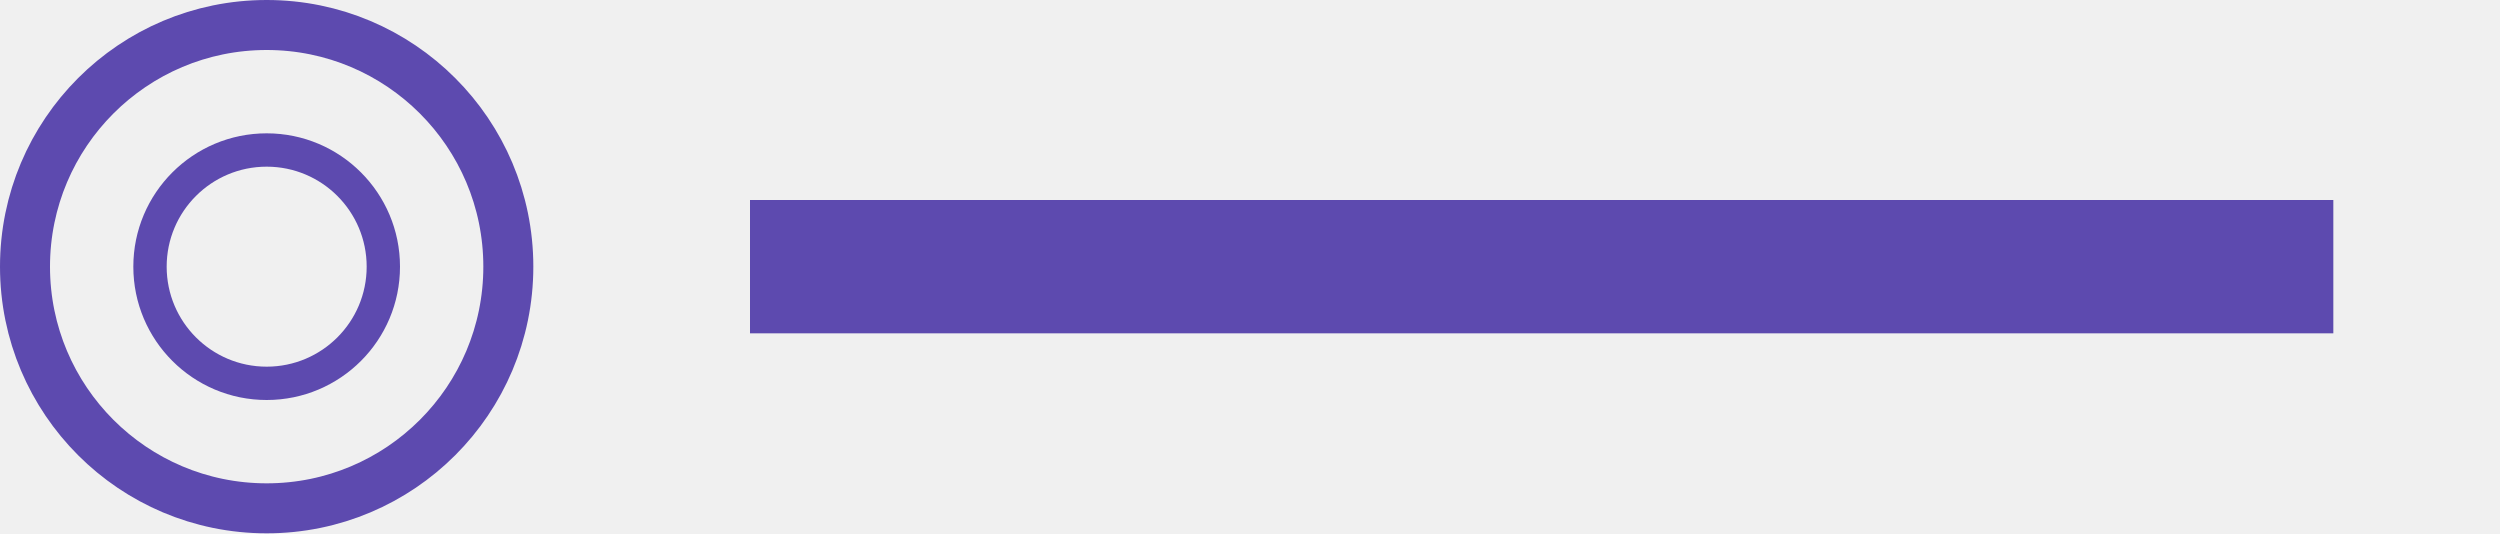
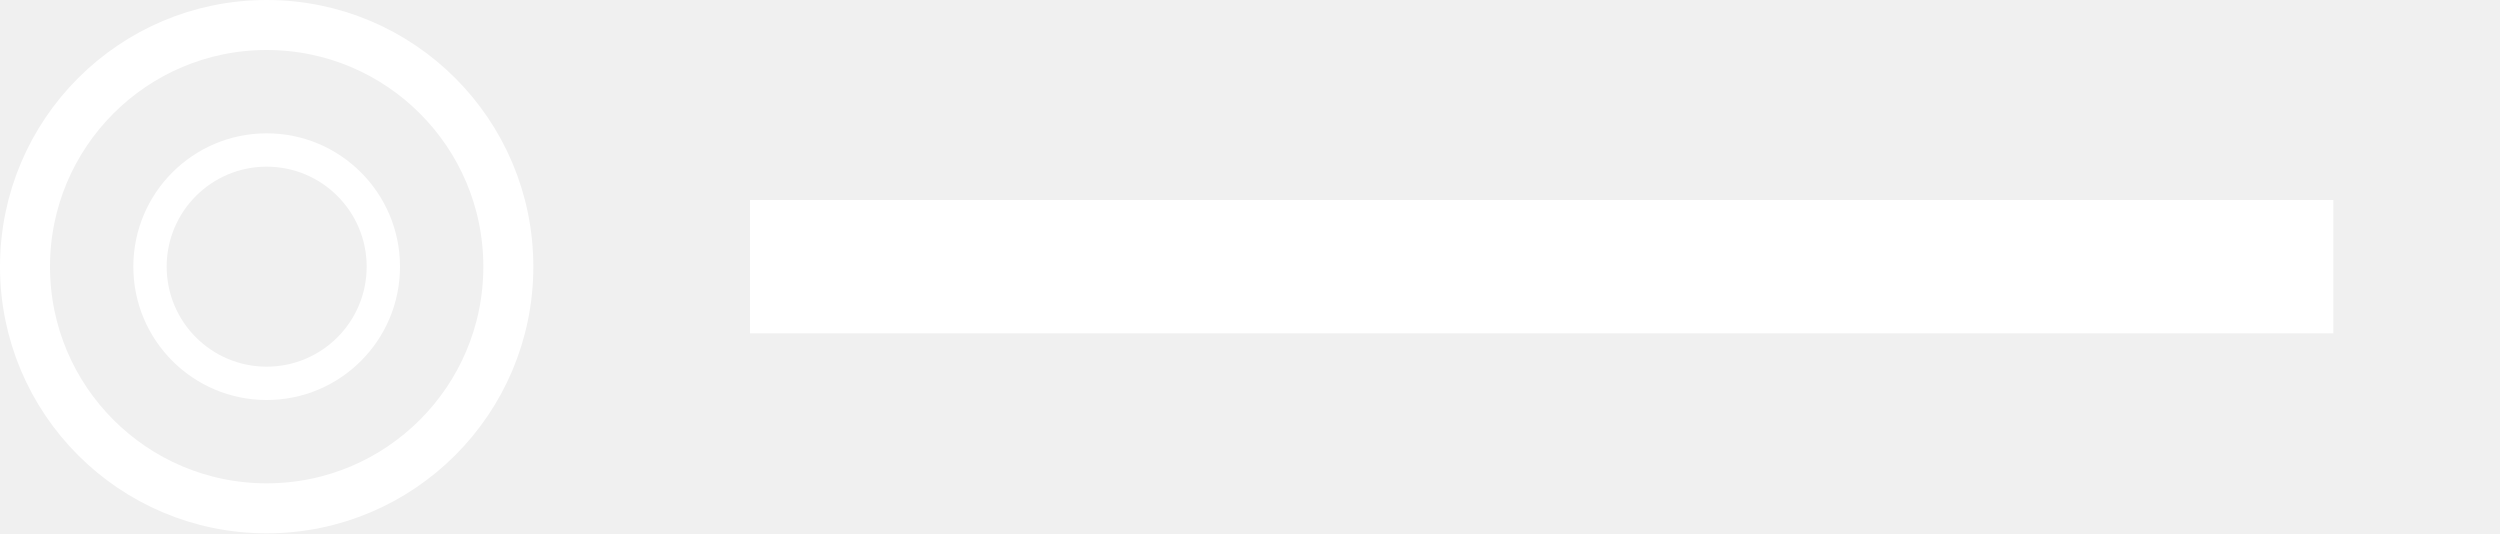
<svg xmlns="http://www.w3.org/2000/svg" width="150" height="32" viewBox="0 0 150 32" fill="none">
-   <path d="M30.5 16C30.5 24.008 24.008 30.5 16 30.5C7.992 30.5 1.5 24.008 1.5 16C1.5 7.992 7.992 1.5 16 1.5C24.008 1.5 30.5 7.992 30.5 16Z" stroke="#5D4AAF" stroke-width="3" />
-   <path d="M16 8C11.582 8 8 11.582 8 16C8 20.418 11.582 24 16 24C20.418 24 24 20.418 24 16C24 11.582 20.418 8 16 8ZM16 22C12.686 22 10 19.314 10 16C10 12.686 12.686 10 16 10C19.314 10 22 12.686 22 16C22 19.314 19.314 22 16 22Z" fill="#5D4AAF" />
-   <path d="M45 12H140V20H45V12Z" fill="#5D4AAF" />
+   <path d="M30.5 16C30.5 24.008 24.008 30.5 16 30.5C7.992 30.5 1.5 24.008 1.5 16C1.5 7.992 7.992 1.5 16 1.5C24.008 1.5 30.5 7.992 30.5 16Z" stroke="#FFFFFF" stroke-width="3" />
+   <path d="M16 8C11.582 8 8 11.582 8 16C8 20.418 11.582 24 16 24C20.418 24 24 20.418 24 16C24 11.582 20.418 8 16 8ZM16 22C12.686 22 10 19.314 10 16C10 12.686 12.686 10 16 10C19.314 10 22 12.686 22 16C22 19.314 19.314 22 16 22Z" fill="#FFFFFF" />
+   <path d="M45 12H140V20H45V12Z" fill="#FFFFFF" />
</svg>
